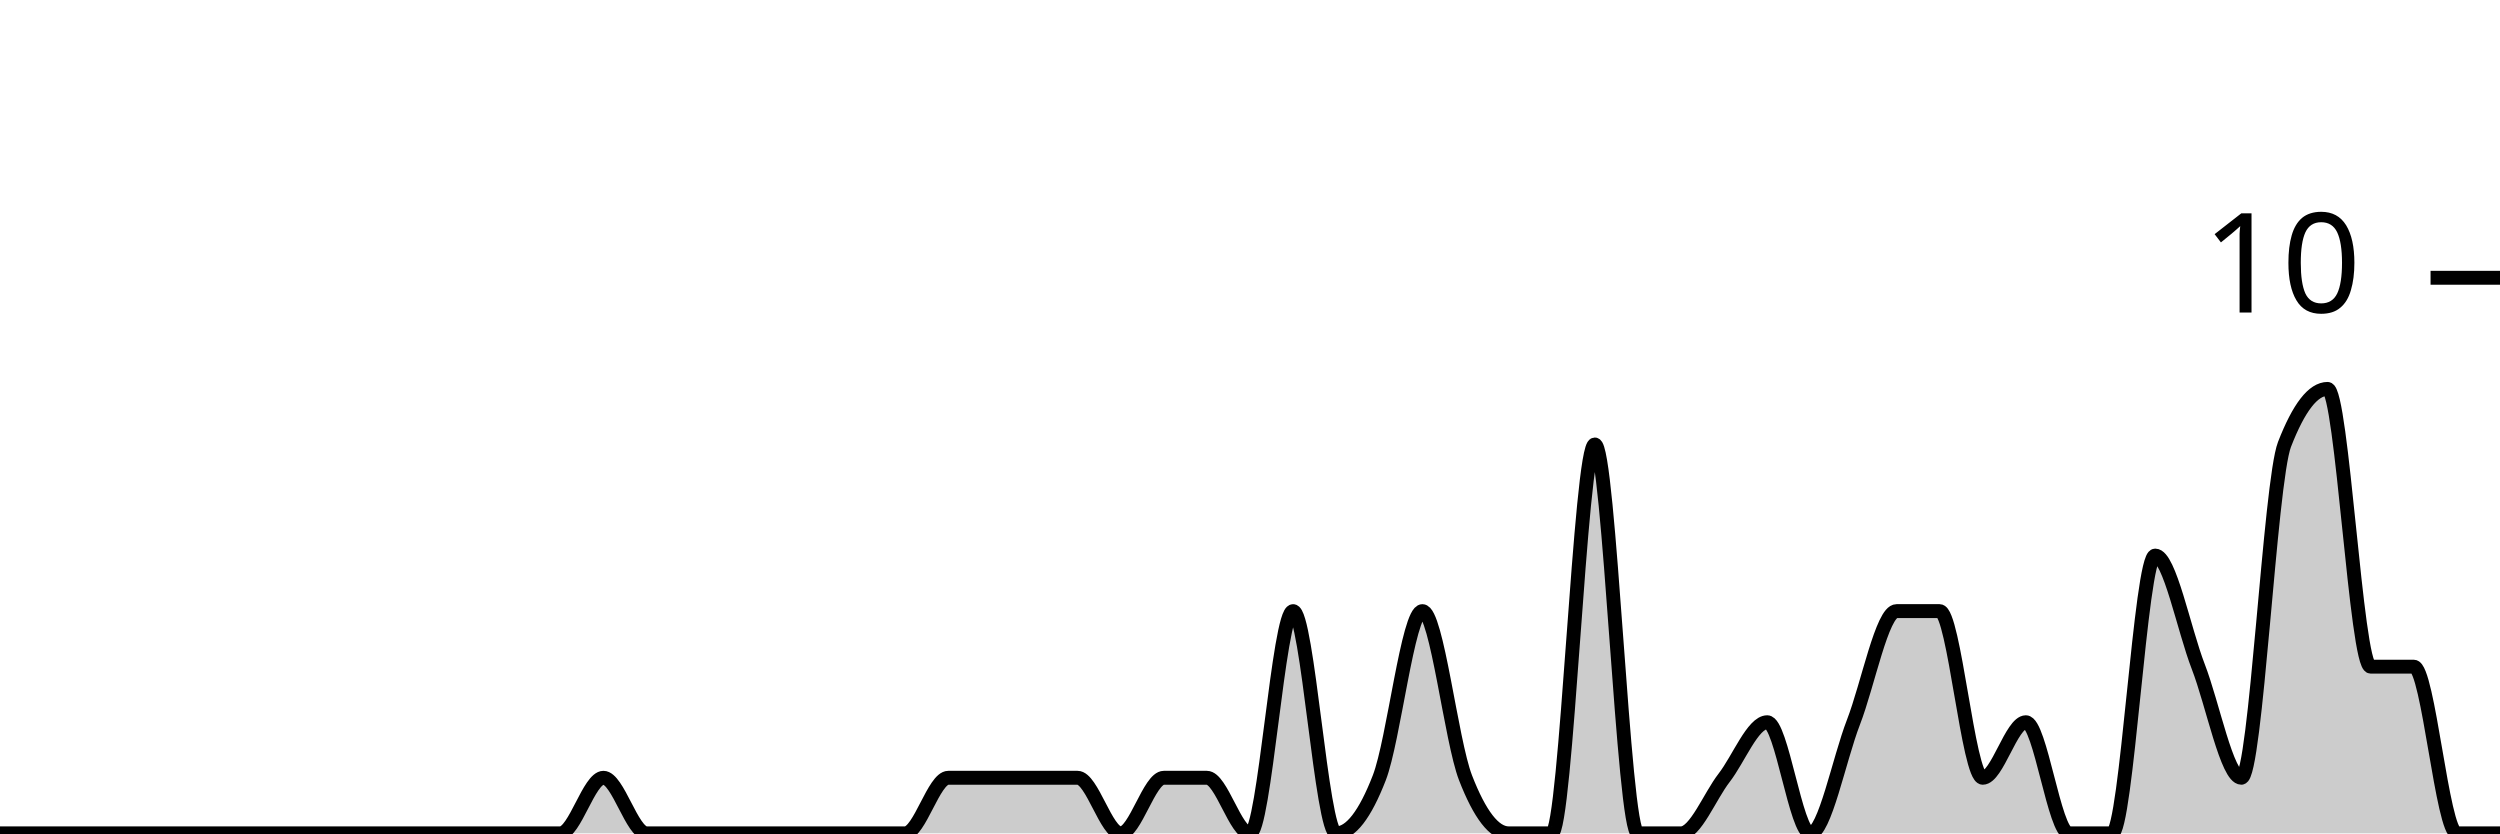
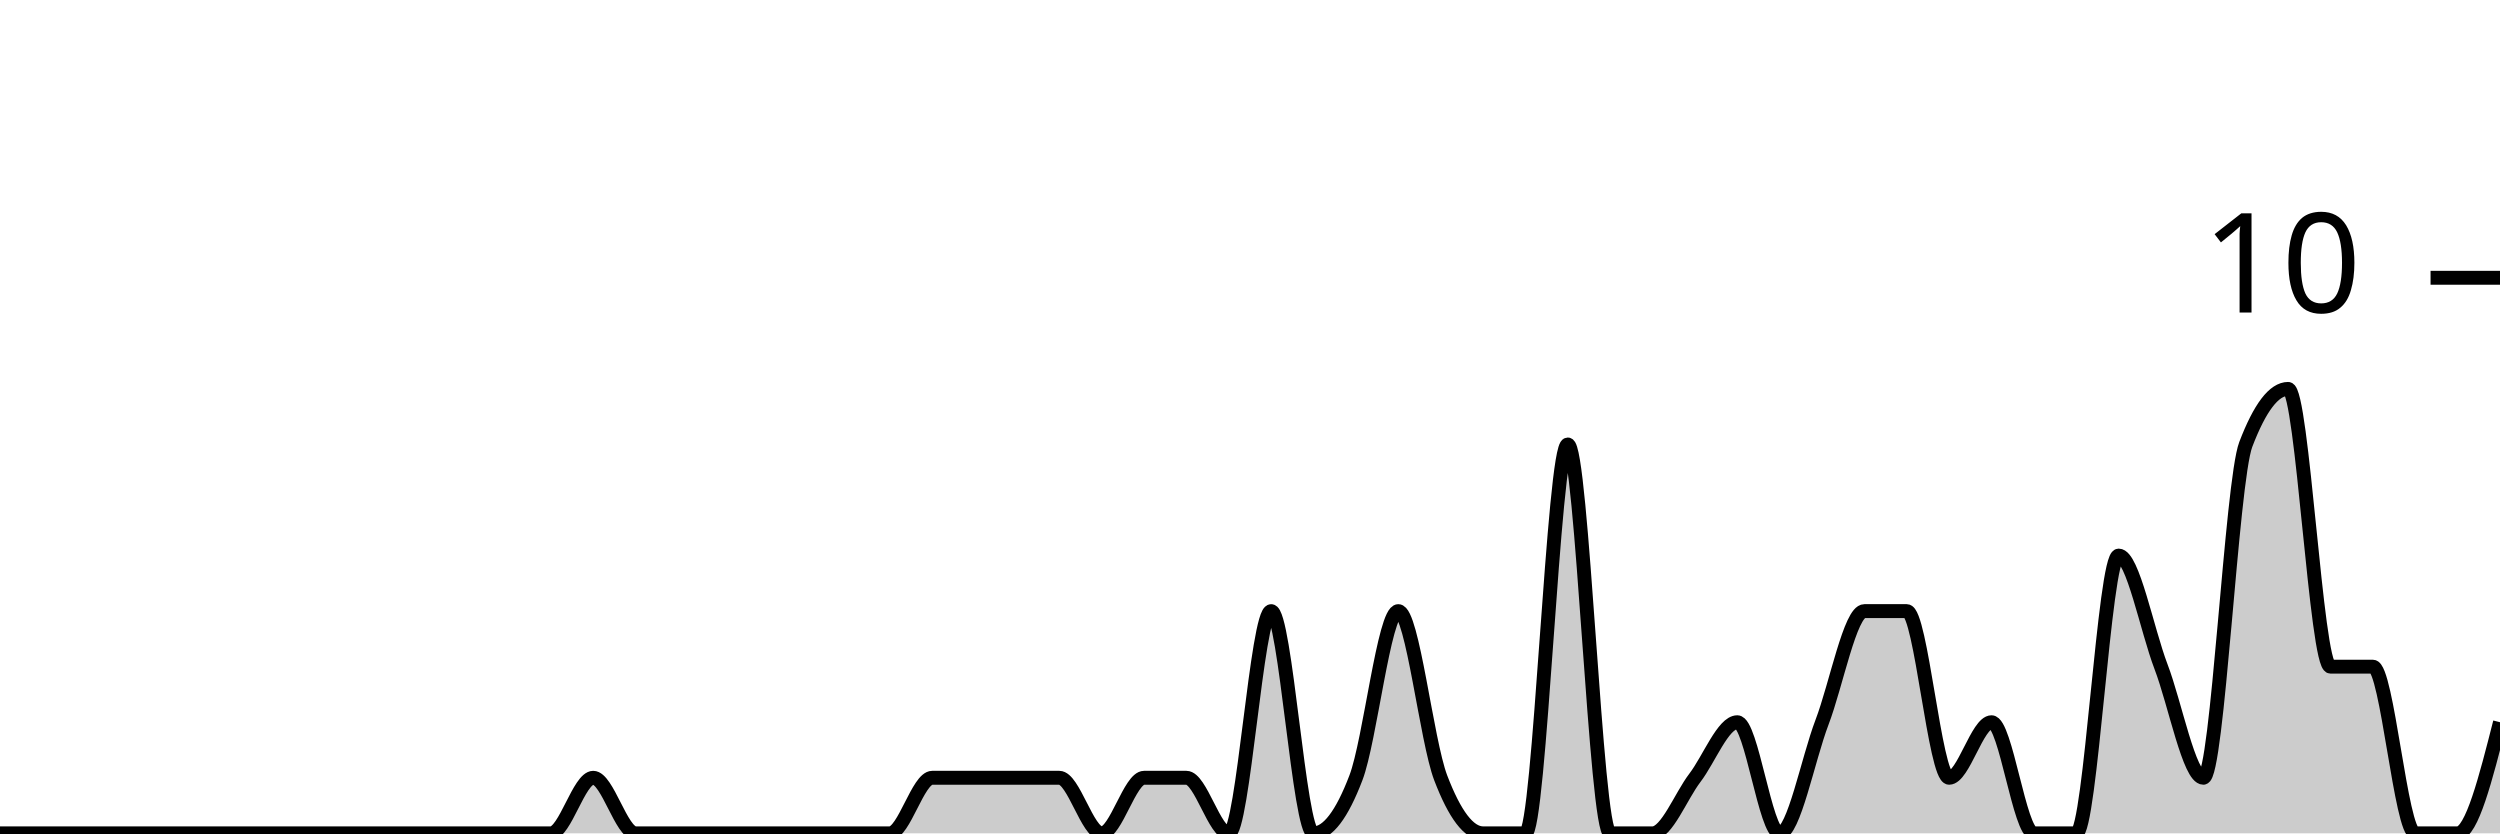
<svg xmlns="http://www.w3.org/2000/svg" viewBox="0 0 180 60">
  <g transform="translate(0,20)">
-     <path class="area" fill="rgba(0, 0, 0, 0.2)" d="M0,40C1.034,40,2.069,40,3.103,40C4.138,40,5.172,40,6.207,40C7.241,40,8.276,40,9.31,40C10.345,40,11.379,40,12.414,40C13.448,40,14.483,40,15.517,40C16.552,40,17.586,40,18.621,40C19.655,40,20.69,40,21.724,40C22.759,40,23.793,40,24.828,40C25.862,40,26.897,40,27.931,40C28.966,40,30,40,31.034,40C32.069,40,33.103,40,34.138,40C35.172,40,36.207,40,37.241,40C38.276,40,39.31,40,40.345,40C41.379,40,42.414,36,43.448,36C44.483,36,45.517,40,46.552,40C47.586,40,48.621,40,49.655,40C50.69,40,51.724,40,52.759,40C53.793,40,54.828,40,55.862,40C56.897,40,57.931,40,58.966,40C60,40,61.034,40,62.069,40C63.103,40,64.138,40,65.172,40C66.207,40,67.241,36,68.276,36C69.31,36,70.345,36,71.379,36C72.414,36,73.448,36,74.483,36C75.517,36,76.552,36,77.586,36C78.621,36,79.655,40,80.69,40C81.724,40,82.759,36,83.793,36C84.828,36,85.862,36,86.897,36C87.931,36,88.966,40,90,40C91.034,40,92.069,24,93.103,24C94.138,24,95.172,40,96.207,40C97.241,40,98.276,38.667,99.31,36C100.345,33.333,101.379,24,102.414,24C103.448,24,104.483,33.333,105.517,36C106.552,38.667,107.586,40,108.621,40C109.655,40,110.69,40,111.724,40C112.759,40,113.793,12,114.828,12C115.862,12,116.897,40,117.931,40C118.966,40,120,40,121.034,40C122.069,40,123.103,37.333,124.138,36C125.172,34.667,126.207,32,127.241,32C128.276,32,129.31,40,130.345,40C131.379,40,132.414,34.667,133.448,32C134.483,29.333,135.517,24,136.552,24C137.586,24,138.621,24,139.655,24C140.69,24,141.724,36,142.759,36C143.793,36,144.828,32,145.862,32C146.897,32,147.931,40,148.966,40C150,40,151.034,40,152.069,40C153.103,40,154.138,20,155.172,20C156.207,20,157.241,25.333,158.276,28C159.31,30.667,160.345,36,161.379,36C162.414,36,163.448,14.667,164.483,12C165.517,9.333,166.552,8,167.586,8C168.621,8,169.655,28,170.69,28C171.724,28,172.759,28,173.793,28C174.828,28,175.862,40,176.897,40C177.931,40,178.966,40,180,40L180,40C178.966,40,177.931,40,176.897,40C175.862,40,174.828,40,173.793,40C172.759,40,171.724,40,170.69,40C169.655,40,168.621,40,167.586,40C166.552,40,165.517,40,164.483,40C163.448,40,162.414,40,161.379,40C160.345,40,159.31,40,158.276,40C157.241,40,156.207,40,155.172,40C154.138,40,153.103,40,152.069,40C151.034,40,150,40,148.966,40C147.931,40,146.897,40,145.862,40C144.828,40,143.793,40,142.759,40C141.724,40,140.69,40,139.655,40C138.621,40,137.586,40,136.552,40C135.517,40,134.483,40,133.448,40C132.414,40,131.379,40,130.345,40C129.31,40,128.276,40,127.241,40C126.207,40,125.172,40,124.138,40C123.103,40,122.069,40,121.034,40C120,40,118.966,40,117.931,40C116.897,40,115.862,40,114.828,40C113.793,40,112.759,40,111.724,40C110.69,40,109.655,40,108.621,40C107.586,40,106.552,40,105.517,40C104.483,40,103.448,40,102.414,40C101.379,40,100.345,40,99.31,40C98.276,40,97.241,40,96.207,40C95.172,40,94.138,40,93.103,40C92.069,40,91.034,40,90,40C88.966,40,87.931,40,86.897,40C85.862,40,84.828,40,83.793,40C82.759,40,81.724,40,80.69,40C79.655,40,78.621,40,77.586,40C76.552,40,75.517,40,74.483,40C73.448,40,72.414,40,71.379,40C70.345,40,69.31,40,68.276,40C67.241,40,66.207,40,65.172,40C64.138,40,63.103,40,62.069,40C61.034,40,60,40,58.966,40C57.931,40,56.897,40,55.862,40C54.828,40,53.793,40,52.759,40C51.724,40,50.69,40,49.655,40C48.621,40,47.586,40,46.552,40C45.517,40,44.483,40,43.448,40C42.414,40,41.379,40,40.345,40C39.31,40,38.276,40,37.241,40C36.207,40,35.172,40,34.138,40C33.103,40,32.069,40,31.034,40C30,40,28.966,40,27.931,40C26.897,40,25.862,40,24.828,40C23.793,40,22.759,40,21.724,40C20.69,40,19.655,40,18.621,40C17.586,40,16.552,40,15.517,40C14.483,40,13.448,40,12.414,40C11.379,40,10.345,40,9.31,40C8.276,40,7.241,40,6.207,40C5.172,40,4.138,40,3.103,40C2.069,40,1.034,40,0,40Z" />
-     <path class="line" stroke="black" fill="none" d="M0,40C1.034,40,2.069,40,3.103,40C4.138,40,5.172,40,6.207,40C7.241,40,8.276,40,9.31,40C10.345,40,11.379,40,12.414,40C13.448,40,14.483,40,15.517,40C16.552,40,17.586,40,18.621,40C19.655,40,20.69,40,21.724,40C22.759,40,23.793,40,24.828,40C25.862,40,26.897,40,27.931,40C28.966,40,30,40,31.034,40C32.069,40,33.103,40,34.138,40C35.172,40,36.207,40,37.241,40C38.276,40,39.31,40,40.345,40C41.379,40,42.414,36,43.448,36C44.483,36,45.517,40,46.552,40C47.586,40,48.621,40,49.655,40C50.69,40,51.724,40,52.759,40C53.793,40,54.828,40,55.862,40C56.897,40,57.931,40,58.966,40C60,40,61.034,40,62.069,40C63.103,40,64.138,40,65.172,40C66.207,40,67.241,36,68.276,36C69.31,36,70.345,36,71.379,36C72.414,36,73.448,36,74.483,36C75.517,36,76.552,36,77.586,36C78.621,36,79.655,40,80.69,40C81.724,40,82.759,36,83.793,36C84.828,36,85.862,36,86.897,36C87.931,36,88.966,40,90,40C91.034,40,92.069,24,93.103,24C94.138,24,95.172,40,96.207,40C97.241,40,98.276,38.667,99.31,36C100.345,33.333,101.379,24,102.414,24C103.448,24,104.483,33.333,105.517,36C106.552,38.667,107.586,40,108.621,40C109.655,40,110.69,40,111.724,40C112.759,40,113.793,12,114.828,12C115.862,12,116.897,40,117.931,40C118.966,40,120,40,121.034,40C122.069,40,123.103,37.333,124.138,36C125.172,34.667,126.207,32,127.241,32C128.276,32,129.31,40,130.345,40C131.379,40,132.414,34.667,133.448,32C134.483,29.333,135.517,24,136.552,24C137.586,24,138.621,24,139.655,24C140.69,24,141.724,36,142.759,36C143.793,36,144.828,32,145.862,32C146.897,32,147.931,40,148.966,40C150,40,151.034,40,152.069,40C153.103,40,154.138,20,155.172,20C156.207,20,157.241,25.333,158.276,28C159.31,30.667,160.345,36,161.379,36C162.414,36,163.448,14.667,164.483,12C165.517,9.333,166.552,8,167.586,8C168.621,8,169.655,28,170.69,28C171.724,28,172.759,28,173.793,28C174.828,28,175.862,40,176.897,40C177.931,40,178.966,40,180,40" />
+     <path class="area" fill="rgba(0, 0, 0, 0.2)" d="M0,40C1.017,40,2.034,40,3.051,40C4.068,40,5.085,40,6.102,40C7.119,40,8.136,40,9.153,40C10.169,40,11.186,40,12.203,40C13.22,40,14.237,40,15.254,40C16.271,40,17.288,40,18.305,40C19.322,40,20.339,40,21.356,40C22.373,40,23.39,40,24.407,40C25.424,40,26.441,40,27.458,40C28.475,40,29.492,40,30.508,40C31.525,40,32.542,40,33.559,40C34.576,40,35.593,40,36.61,40C37.627,40,38.644,40,39.661,40C40.678,40,41.695,36,42.712,36C43.729,36,44.746,40,45.763,40C46.78,40,47.797,40,48.814,40C49.831,40,50.847,40,51.864,40C52.881,40,53.898,40,54.915,40C55.932,40,56.949,40,57.966,40C58.983,40,60,40,61.017,40C62.034,40,63.051,40,64.068,40C65.085,40,66.102,36,67.119,36C68.136,36,69.153,36,70.169,36C71.186,36,72.203,36,73.22,36C74.237,36,75.254,36,76.271,36C77.288,36,78.305,40,79.322,40C80.339,40,81.356,36,82.373,36C83.39,36,84.407,36,85.424,36C86.441,36,87.458,40,88.475,40C89.492,40,90.508,24,91.525,24C92.542,24,93.559,40,94.576,40C95.593,40,96.61,38.667,97.627,36C98.644,33.333,99.661,24,100.678,24C101.695,24,102.712,33.333,103.729,36C104.746,38.667,105.763,40,106.78,40C107.797,40,108.814,40,109.831,40C110.847,40,111.864,12,112.881,12C113.898,12,114.915,40,115.932,40C116.949,40,117.966,40,118.983,40C120,40,121.017,37.333,122.034,36C123.051,34.667,124.068,32,125.085,32C126.102,32,127.119,40,128.136,40C129.153,40,130.169,34.667,131.186,32C132.203,29.333,133.22,24,134.237,24C135.254,24,136.271,24,137.288,24C138.305,24,139.322,36,140.339,36C141.356,36,142.373,32,143.39,32C144.407,32,145.424,40,146.441,40C147.458,40,148.475,40,149.492,40C150.508,40,151.525,20,152.542,20C153.559,20,154.576,25.333,155.593,28C156.61,30.667,157.627,36,158.644,36C159.661,36,160.678,14.667,161.695,12C162.712,9.333,163.729,8,164.746,8C165.763,8,166.78,28,167.797,28C168.814,28,169.831,28,170.847,28C171.864,28,172.881,40,173.898,40C174.915,40,175.932,40,176.949,40C177.966,40,178.983,36,180,32L180,40C178.983,40,177.966,40,176.949,40C175.932,40,174.915,40,173.898,40C172.881,40,171.864,40,170.847,40C169.831,40,168.814,40,167.797,40C166.78,40,165.763,40,164.746,40C163.729,40,162.712,40,161.695,40C160.678,40,159.661,40,158.644,40C157.627,40,156.61,40,155.593,40C154.576,40,153.559,40,152.542,40C151.525,40,150.508,40,149.492,40C148.475,40,147.458,40,146.441,40C145.424,40,144.407,40,143.39,40C142.373,40,141.356,40,140.339,40C139.322,40,138.305,40,137.288,40C136.271,40,135.254,40,134.237,40C133.22,40,132.203,40,131.186,40C130.169,40,129.153,40,128.136,40C127.119,40,126.102,40,125.085,40C124.068,40,123.051,40,122.034,40C121.017,40,120,40,118.983,40C117.966,40,116.949,40,115.932,40C114.915,40,113.898,40,112.881,40C111.864,40,110.847,40,109.831,40C108.814,40,107.797,40,106.78,40C105.763,40,104.746,40,103.729,40C102.712,40,101.695,40,100.678,40C99.661,40,98.644,40,97.627,40C96.61,40,95.593,40,94.576,40C93.559,40,92.542,40,91.525,40C90.508,40,89.492,40,88.475,40C87.458,40,86.441,40,85.424,40C84.407,40,83.39,40,82.373,40C81.356,40,80.339,40,79.322,40C78.305,40,77.288,40,76.271,40C75.254,40,74.237,40,73.22,40C72.203,40,71.186,40,70.169,40C69.153,40,68.136,40,67.119,40C66.102,40,65.085,40,64.068,40C63.051,40,62.034,40,61.017,40C60,40,58.983,40,57.966,40C56.949,40,55.932,40,54.915,40C53.898,40,52.881,40,51.864,40C50.847,40,49.831,40,48.814,40C47.797,40,46.78,40,45.763,40C44.746,40,43.729,40,42.712,40C41.695,40,40.678,40,39.661,40C38.644,40,37.627,40,36.61,40C35.593,40,34.576,40,33.559,40C32.542,40,31.525,40,30.508,40C29.492,40,28.475,40,27.458,40C26.441,40,25.424,40,24.407,40C23.39,40,22.373,40,21.356,40C20.339,40,19.322,40,18.305,40C17.288,40,16.271,40,15.254,40C14.237,40,13.22,40,12.203,40C11.186,40,10.169,40,9.153,40C8.136,40,7.119,40,6.102,40C5.085,40,4.068,40,3.051,40C2.034,40,1.017,40,0,40Z" />
+     <path class="line" stroke="black" fill="none" d="M0,40C1.017,40,2.034,40,3.051,40C4.068,40,5.085,40,6.102,40C7.119,40,8.136,40,9.153,40C10.169,40,11.186,40,12.203,40C13.22,40,14.237,40,15.254,40C16.271,40,17.288,40,18.305,40C19.322,40,20.339,40,21.356,40C22.373,40,23.39,40,24.407,40C25.424,40,26.441,40,27.458,40C28.475,40,29.492,40,30.508,40C31.525,40,32.542,40,33.559,40C34.576,40,35.593,40,36.61,40C37.627,40,38.644,40,39.661,40C40.678,40,41.695,36,42.712,36C43.729,36,44.746,40,45.763,40C46.78,40,47.797,40,48.814,40C49.831,40,50.847,40,51.864,40C52.881,40,53.898,40,54.915,40C55.932,40,56.949,40,57.966,40C58.983,40,60,40,61.017,40C62.034,40,63.051,40,64.068,40C65.085,40,66.102,36,67.119,36C68.136,36,69.153,36,70.169,36C71.186,36,72.203,36,73.22,36C74.237,36,75.254,36,76.271,36C77.288,36,78.305,40,79.322,40C80.339,40,81.356,36,82.373,36C83.39,36,84.407,36,85.424,36C86.441,36,87.458,40,88.475,40C89.492,40,90.508,24,91.525,24C92.542,24,93.559,40,94.576,40C95.593,40,96.61,38.667,97.627,36C98.644,33.333,99.661,24,100.678,24C101.695,24,102.712,33.333,103.729,36C104.746,38.667,105.763,40,106.78,40C107.797,40,108.814,40,109.831,40C110.847,40,111.864,12,112.881,12C113.898,12,114.915,40,115.932,40C116.949,40,117.966,40,118.983,40C120,40,121.017,37.333,122.034,36C123.051,34.667,124.068,32,125.085,32C126.102,32,127.119,40,128.136,40C129.153,40,130.169,34.667,131.186,32C132.203,29.333,133.22,24,134.237,24C135.254,24,136.271,24,137.288,24C138.305,24,139.322,36,140.339,36C141.356,36,142.373,32,143.39,32C144.407,32,145.424,40,146.441,40C147.458,40,148.475,40,149.492,40C150.508,40,151.525,20,152.542,20C153.559,20,154.576,25.333,155.593,28C156.61,30.667,157.627,36,158.644,36C159.661,36,160.678,14.667,161.695,12C162.712,9.333,163.729,8,164.746,8C165.763,8,166.78,28,167.797,28C168.814,28,169.831,28,170.847,28C171.864,28,172.881,40,173.898,40C174.915,40,175.932,40,176.949,40C177.966,40,178.983,36,180,32" />
    <path class="axis-ceiling" stroke-width="1" stroke="black" fill="none" d="M175,0L180,0" />
    <text class="axis-ceiling-label" font-family="sans-serif" text-anchor="end" font-size="10px" x="170" y="2.5">10</text>
  </g>
</svg>
